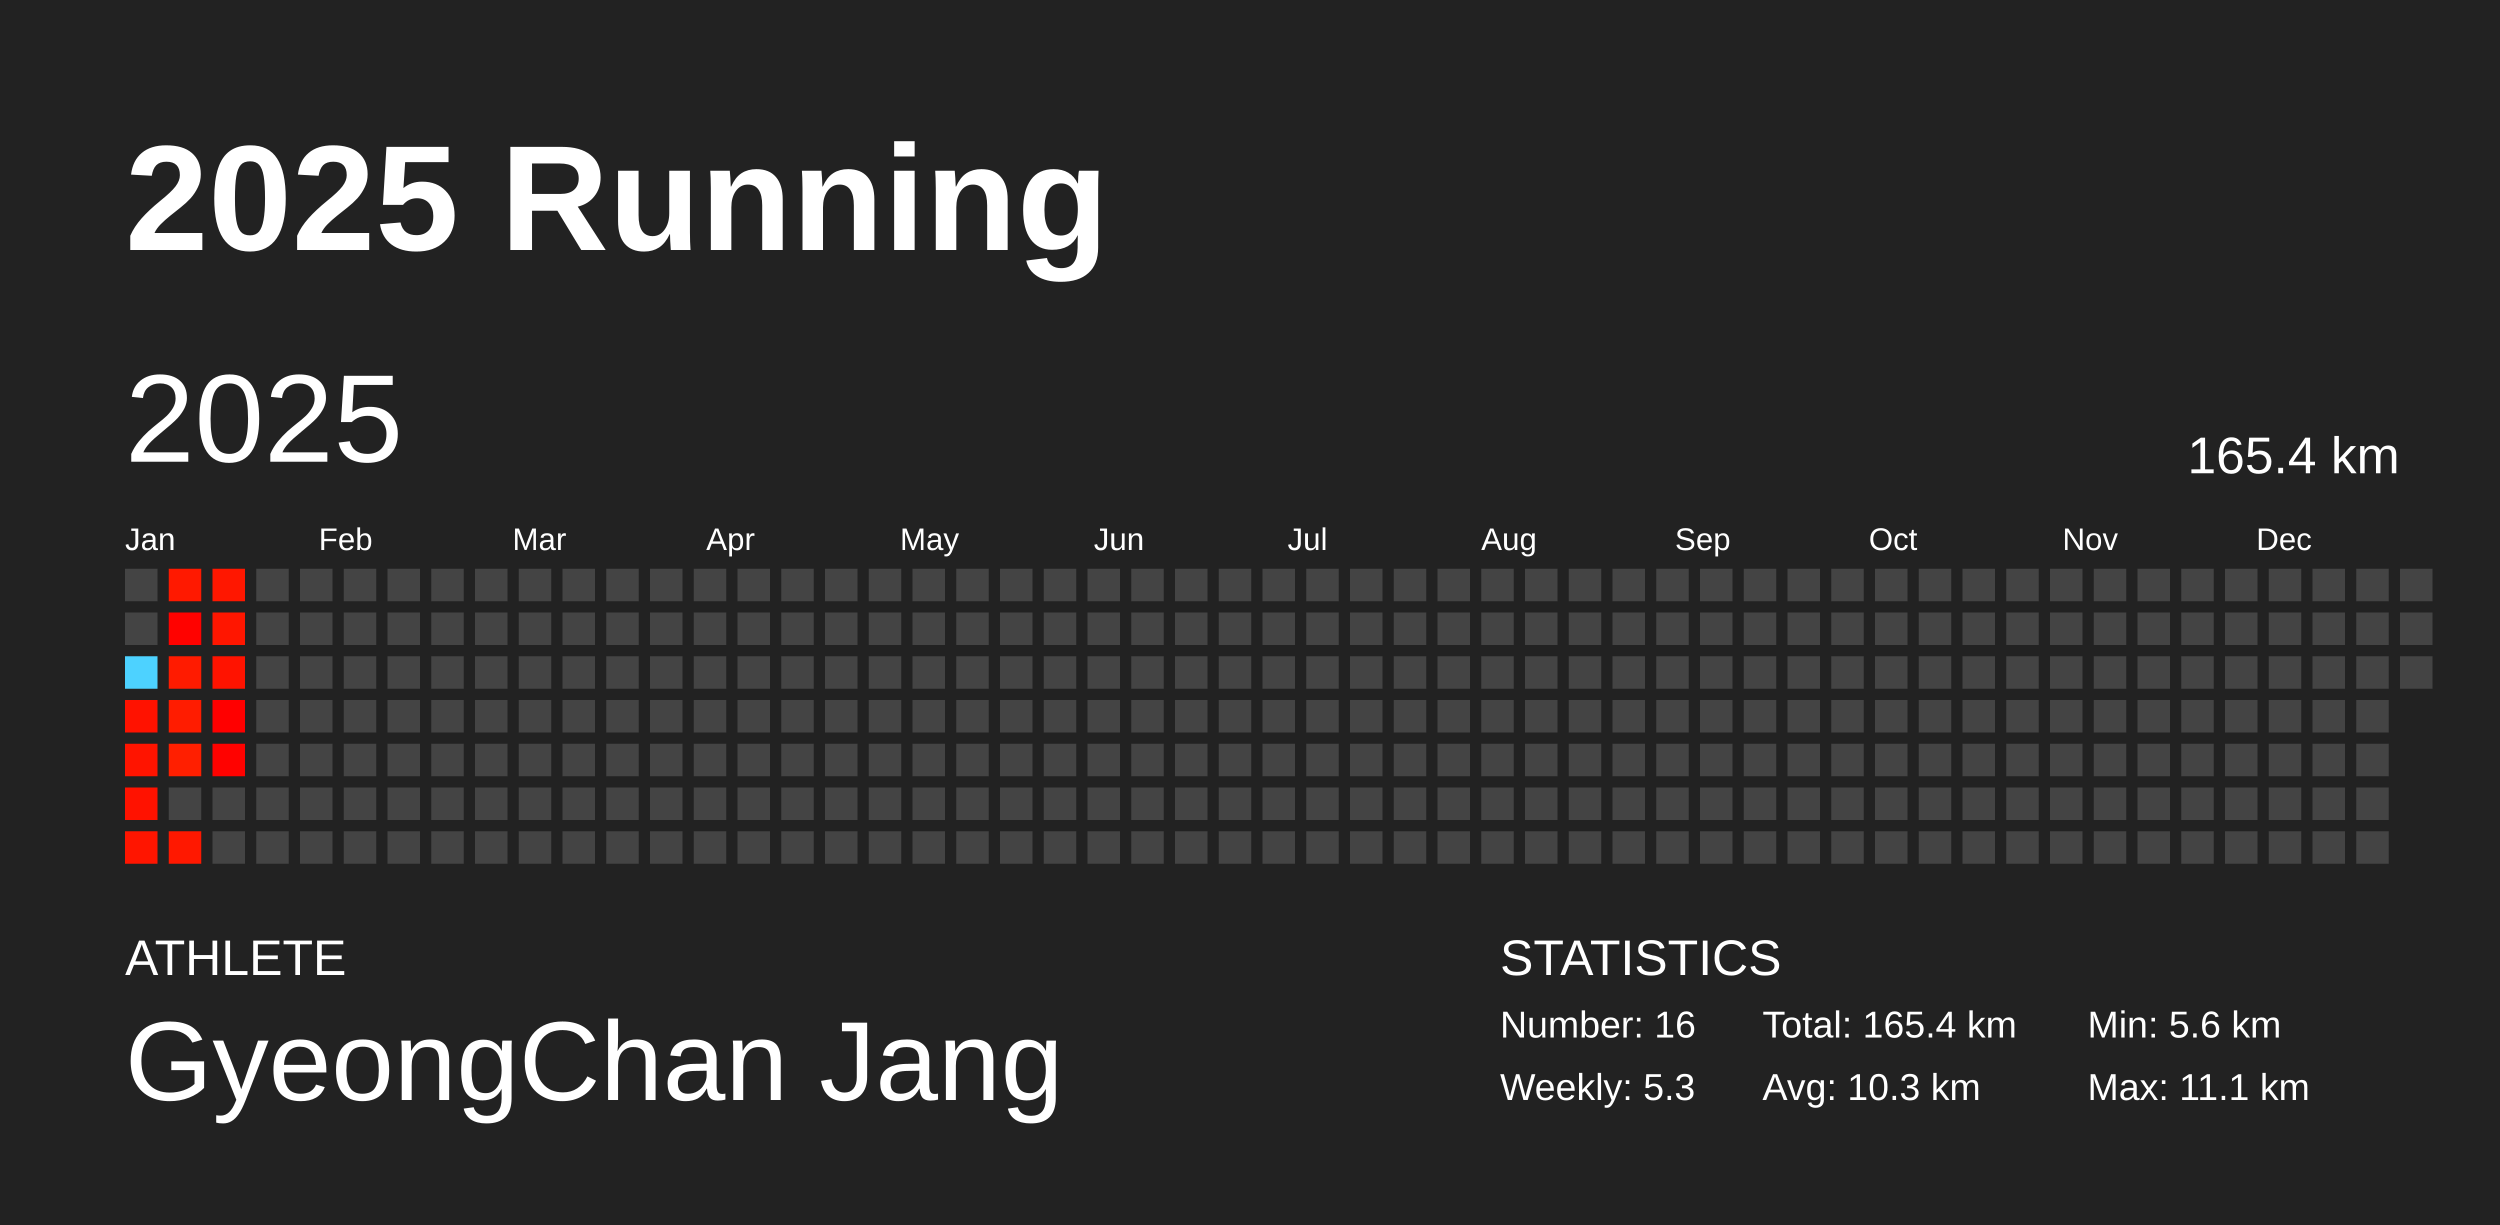
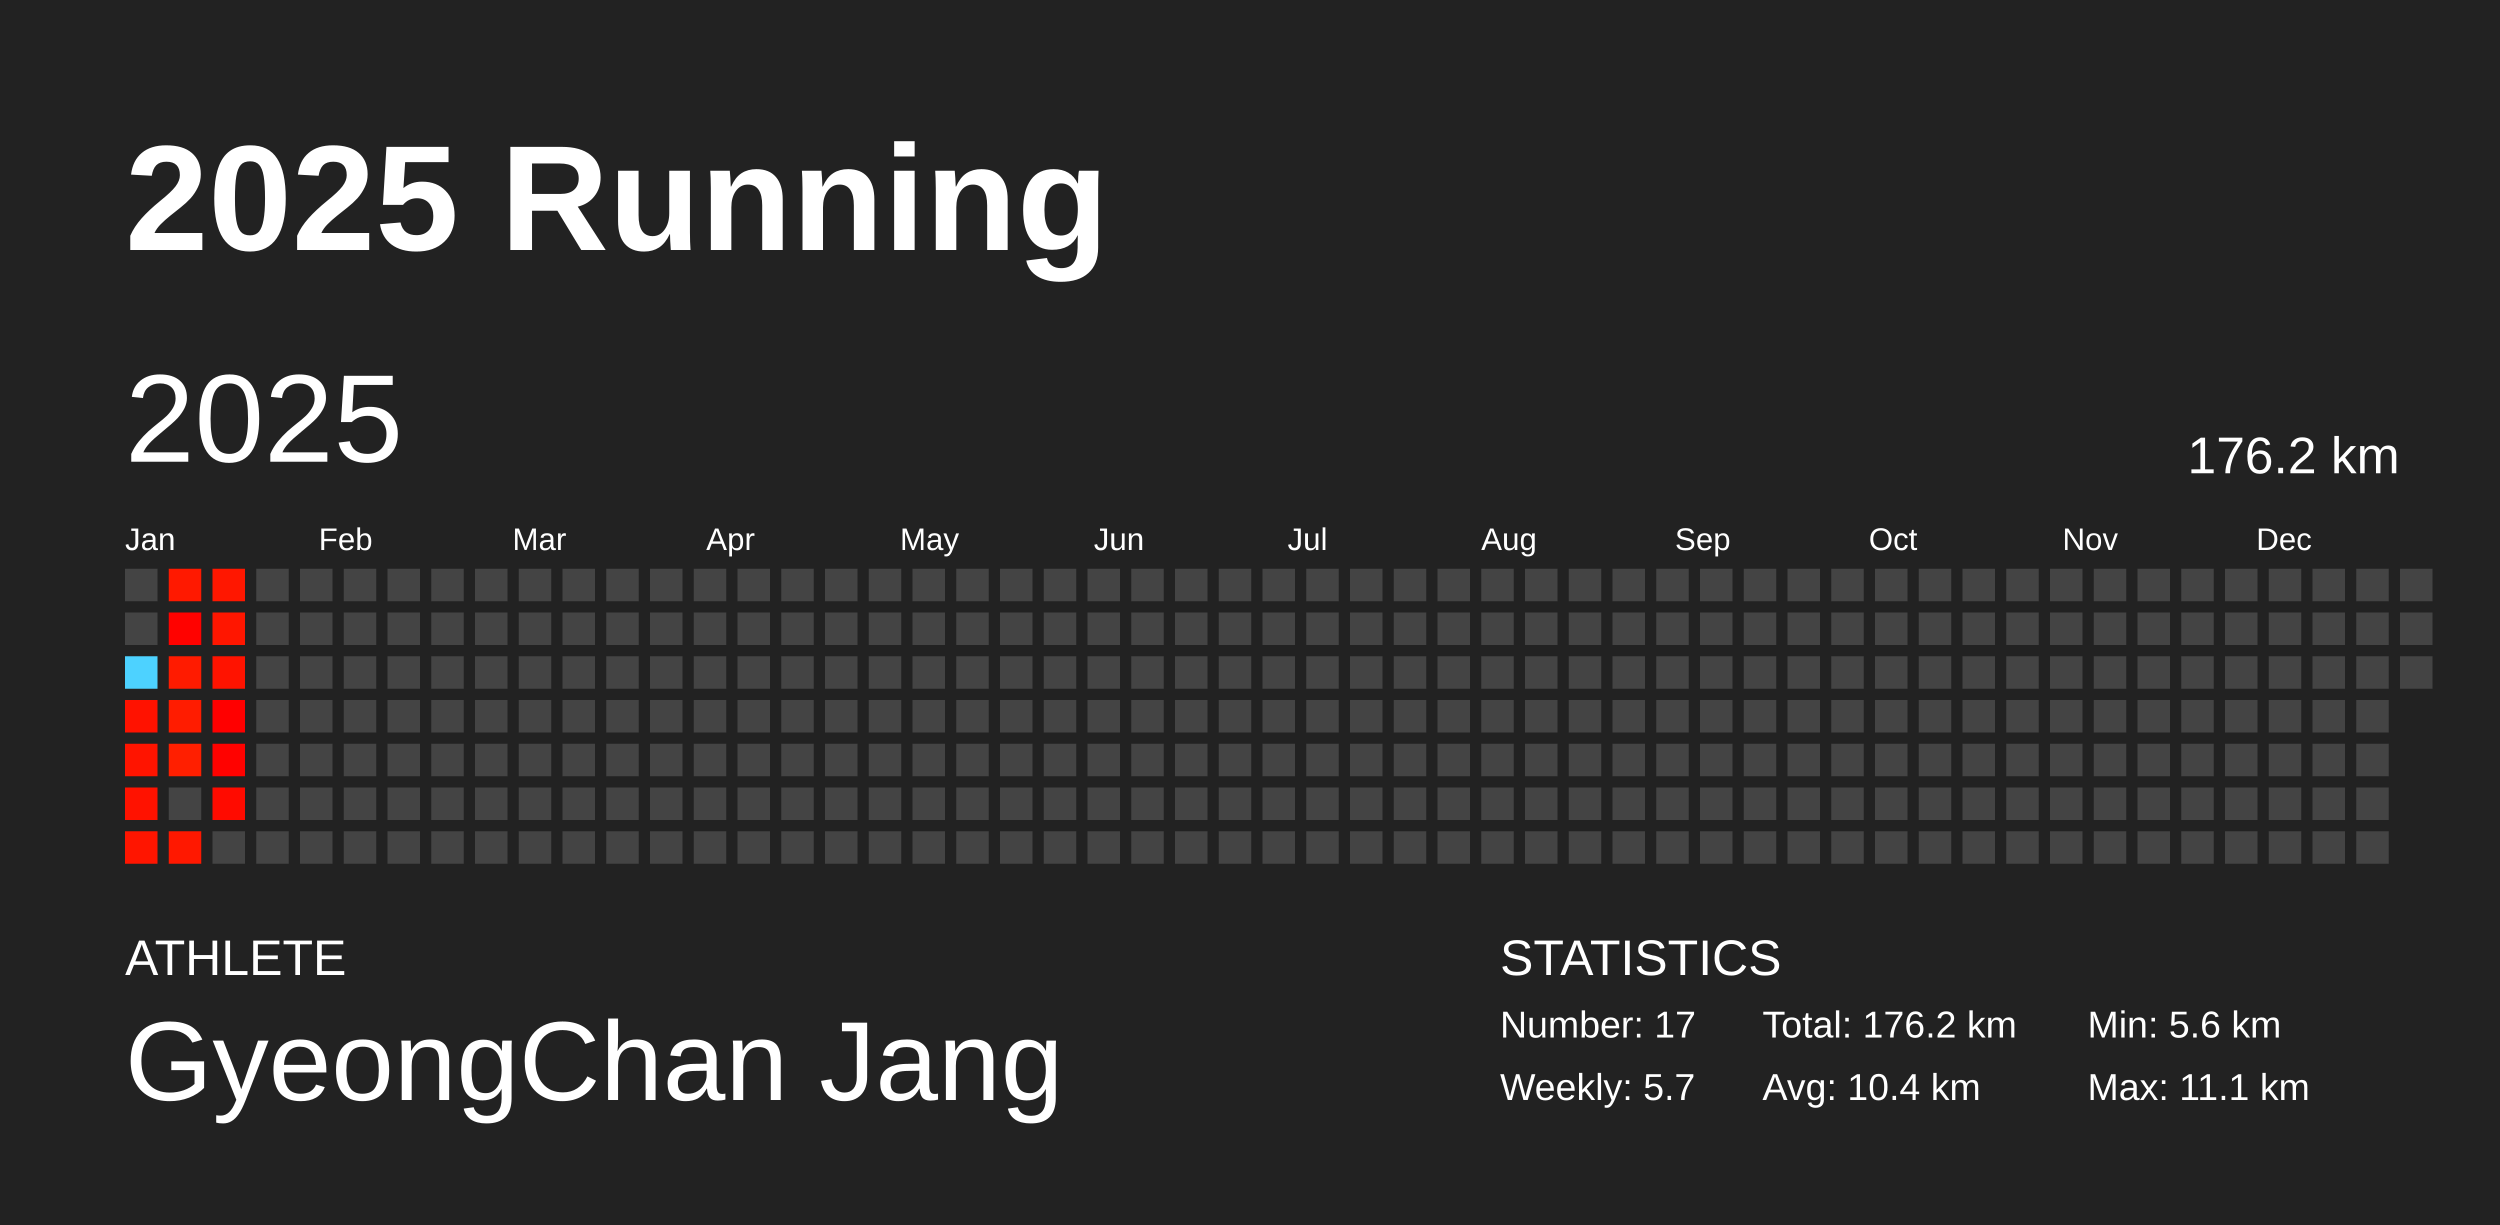
<svg xmlns="http://www.w3.org/2000/svg" baseProfile="full" height="98mm" version="1.1" viewBox="0,0,200,98" width="200mm">
  <defs />
  <rect fill="#222222" height="98" width="200" x="0" y="0" />
  <text fill="#FFFFFF" style="font-size:12px; font-family:Arial; font-weight:bold;" x="10" y="20">2025 Running</text>
  <text fill="#FFFFFF" style="font-size:4px; font-family:Arial" x="10" y="78">ATHLETE</text>
  <text fill="#FFFFFF" style="font-size:9px; font-family:Arial" x="10" y="88">GyeongChan Jang</text>
  <text fill="#FFFFFF" style="font-size:4px; font-family:Arial" x="120" y="78">STATISTICS</text>
-   <text fill="#FFFFFF" style="font-size:3px; font-family:Arial" x="120" y="83">Number: 16</text>
-   <text fill="#FFFFFF" style="font-size:3px; font-family:Arial" x="120" y="88">Weekly: 5.3</text>
-   <text fill="#FFFFFF" style="font-size:3px; font-family:Arial" x="141" y="83">Total: 165.4 km</text>
-   <text fill="#FFFFFF" style="font-size:3px; font-family:Arial" x="141" y="88">Avg: 10.3 km</text>
+   <text fill="#FFFFFF" style="font-size:3px; font-family:Arial" x="120" y="83">Number: 17</text>
+   <text fill="#FFFFFF" style="font-size:3px; font-family:Arial" x="120" y="88">Weekly: 5.7</text>
+   <text fill="#FFFFFF" style="font-size:3px; font-family:Arial" x="141" y="83">Total: 176.2 km</text>
+   <text fill="#FFFFFF" style="font-size:3px; font-family:Arial" x="141" y="88">Avg: 10.4 km</text>
  <text fill="#FFFFFF" style="font-size:3px; font-family:Arial" x="167" y="83">Min: 5.6 km</text>
  <text fill="#FFFFFF" style="font-size:3px; font-family:Arial" x="167" y="88">Max: 11.1 km</text>
  <text dominant-baseline="hanging" fill="#FFFFFF" style="font-size:10.0px; font-family:Arial;" x="10" y="30">2025</text>
-   <text dominant-baseline="hanging" fill="#FFFFFF" style="font-size:4.125px; font-family:Arial;" x="175" y="35">165.4 km</text>
+   <text dominant-baseline="hanging" fill="#FFFFFF" style="font-size:4.125px; font-family:Arial;" x="175" y="35">176.2 km</text>
  <text fill="#FFFFFF" style="font-size:2.5px; font-family:Arial" x="10.0" y="44">Jan</text>
  <text fill="#FFFFFF" style="font-size:2.5px; font-family:Arial" x="25.5" y="44">Feb</text>
  <text fill="#FFFFFF" style="font-size:2.5px; font-family:Arial" x="41.0" y="44">Mar</text>
  <text fill="#FFFFFF" style="font-size:2.5px; font-family:Arial" x="56.5" y="44">Apr</text>
  <text fill="#FFFFFF" style="font-size:2.5px; font-family:Arial" x="72.0" y="44">May</text>
  <text fill="#FFFFFF" style="font-size:2.5px; font-family:Arial" x="87.5" y="44">Jun</text>
  <text fill="#FFFFFF" style="font-size:2.5px; font-family:Arial" x="103.0" y="44">Jul</text>
  <text fill="#FFFFFF" style="font-size:2.5px; font-family:Arial" x="118.5" y="44">Aug</text>
  <text fill="#FFFFFF" style="font-size:2.5px; font-family:Arial" x="134.0" y="44">Sep</text>
  <text fill="#FFFFFF" style="font-size:2.5px; font-family:Arial" x="149.5" y="44">Oct</text>
  <text fill="#FFFFFF" style="font-size:2.5px; font-family:Arial" x="165.0" y="44">Nov</text>
  <text fill="#FFFFFF" style="font-size:2.5px; font-family:Arial" x="180.5" y="44">Dec</text>
  <rect fill="#444444" height="2.6" width="2.6" x="10.0" y="45.5" />
  <rect fill="#444444" height="2.6" width="2.6" x="10.0" y="49.0" />
  <rect fill="#4dd2ff" height="2.6" width="2.6" x="10.0" y="52.5" />
  <rect fill="#ff1200" height="2.6" width="2.6" x="10.0" y="56.0" />
  <rect fill="#ff1400" height="2.6" width="2.6" x="10.0" y="59.5" />
  <rect fill="#ff1200" height="2.6" width="2.6" x="10.0" y="63.0" />
  <rect fill="#ff1500" height="2.6" width="2.6" x="10.0" y="66.5" />
  <rect fill="#ff1900" height="2.6" width="2.6" x="13.5" y="45.5" />
  <rect fill="#ff0200" height="2.6" width="2.6" x="13.5" y="49.0" />
  <rect fill="#ff1b00" height="2.6" width="2.6" x="13.5" y="52.5" />
  <rect fill="#ff1c00" height="2.6" width="2.6" x="13.5" y="56.0" />
  <rect fill="#ff1f00" height="2.6" width="2.6" x="13.5" y="59.5" />
  <rect fill="#444444" height="2.6" width="2.6" x="13.5" y="63.0" />
  <rect fill="#ff1800" height="2.6" width="2.6" x="13.5" y="66.5" />
  <rect fill="#ff1700" height="2.6" width="2.6" x="17.0" y="45.5" />
  <rect fill="#ff1600" height="2.6" width="2.6" x="17.0" y="49.0" />
  <rect fill="#ff1300" height="2.6" width="2.6" x="17.0" y="52.5" />
  <rect fill="#ff0000" height="2.6" width="2.6" x="17.0" y="56.0" />
  <rect fill="#ff0200" height="2.6" width="2.6" x="17.0" y="59.5" />
-   <rect fill="#444444" height="2.6" width="2.6" x="17.0" y="63.0" />
+   <rect fill="#ff0b00" height="2.6" width="2.6" x="17.0" y="63.0" />
  <rect fill="#444444" height="2.6" width="2.6" x="17.0" y="66.5" />
  <rect fill="#444444" height="2.6" width="2.6" x="20.5" y="45.5" />
  <rect fill="#444444" height="2.6" width="2.6" x="20.5" y="49.0" />
  <rect fill="#444444" height="2.6" width="2.6" x="20.5" y="52.5" />
  <rect fill="#444444" height="2.6" width="2.6" x="20.5" y="56.0" />
  <rect fill="#444444" height="2.6" width="2.6" x="20.5" y="59.5" />
  <rect fill="#444444" height="2.6" width="2.6" x="20.5" y="63.0" />
  <rect fill="#444444" height="2.6" width="2.6" x="20.5" y="66.5" />
  <rect fill="#444444" height="2.6" width="2.6" x="24.0" y="45.5" />
  <rect fill="#444444" height="2.6" width="2.6" x="24.0" y="49.0" />
  <rect fill="#444444" height="2.6" width="2.6" x="24.0" y="52.5" />
  <rect fill="#444444" height="2.6" width="2.6" x="24.0" y="56.0" />
  <rect fill="#444444" height="2.6" width="2.6" x="24.0" y="59.5" />
  <rect fill="#444444" height="2.6" width="2.6" x="24.0" y="63.0" />
  <rect fill="#444444" height="2.6" width="2.6" x="24.0" y="66.5" />
  <rect fill="#444444" height="2.6" width="2.6" x="27.5" y="45.5" />
  <rect fill="#444444" height="2.6" width="2.6" x="27.5" y="49.0" />
  <rect fill="#444444" height="2.6" width="2.6" x="27.5" y="52.5" />
  <rect fill="#444444" height="2.6" width="2.6" x="27.5" y="56.0" />
  <rect fill="#444444" height="2.6" width="2.6" x="27.5" y="59.5" />
  <rect fill="#444444" height="2.6" width="2.6" x="27.5" y="63.0" />
  <rect fill="#444444" height="2.6" width="2.6" x="27.5" y="66.5" />
  <rect fill="#444444" height="2.6" width="2.6" x="31.0" y="45.5" />
  <rect fill="#444444" height="2.6" width="2.6" x="31.0" y="49.0" />
  <rect fill="#444444" height="2.6" width="2.6" x="31.0" y="52.5" />
  <rect fill="#444444" height="2.6" width="2.6" x="31.0" y="56.0" />
  <rect fill="#444444" height="2.6" width="2.6" x="31.0" y="59.5" />
  <rect fill="#444444" height="2.6" width="2.6" x="31.0" y="63.0" />
  <rect fill="#444444" height="2.6" width="2.6" x="31.0" y="66.5" />
  <rect fill="#444444" height="2.6" width="2.6" x="34.5" y="45.5" />
  <rect fill="#444444" height="2.6" width="2.6" x="34.5" y="49.0" />
  <rect fill="#444444" height="2.6" width="2.6" x="34.5" y="52.5" />
  <rect fill="#444444" height="2.6" width="2.6" x="34.5" y="56.0" />
  <rect fill="#444444" height="2.6" width="2.6" x="34.5" y="59.5" />
  <rect fill="#444444" height="2.6" width="2.6" x="34.5" y="63.0" />
  <rect fill="#444444" height="2.6" width="2.6" x="34.5" y="66.5" />
  <rect fill="#444444" height="2.6" width="2.6" x="38.0" y="45.5" />
  <rect fill="#444444" height="2.6" width="2.6" x="38.0" y="49.0" />
  <rect fill="#444444" height="2.6" width="2.6" x="38.0" y="52.5" />
  <rect fill="#444444" height="2.6" width="2.6" x="38.0" y="56.0" />
  <rect fill="#444444" height="2.6" width="2.6" x="38.0" y="59.5" />
  <rect fill="#444444" height="2.6" width="2.6" x="38.0" y="63.0" />
  <rect fill="#444444" height="2.6" width="2.6" x="38.0" y="66.5" />
  <rect fill="#444444" height="2.6" width="2.6" x="41.5" y="45.5" />
  <rect fill="#444444" height="2.6" width="2.6" x="41.5" y="49.0" />
  <rect fill="#444444" height="2.6" width="2.6" x="41.5" y="52.5" />
  <rect fill="#444444" height="2.6" width="2.6" x="41.5" y="56.0" />
  <rect fill="#444444" height="2.6" width="2.6" x="41.5" y="59.5" />
  <rect fill="#444444" height="2.6" width="2.6" x="41.5" y="63.0" />
  <rect fill="#444444" height="2.6" width="2.6" x="41.5" y="66.5" />
  <rect fill="#444444" height="2.6" width="2.6" x="45.0" y="45.5" />
  <rect fill="#444444" height="2.6" width="2.6" x="45.0" y="49.0" />
  <rect fill="#444444" height="2.6" width="2.6" x="45.0" y="52.5" />
  <rect fill="#444444" height="2.6" width="2.6" x="45.0" y="56.0" />
  <rect fill="#444444" height="2.6" width="2.6" x="45.0" y="59.5" />
  <rect fill="#444444" height="2.6" width="2.6" x="45.0" y="63.0" />
  <rect fill="#444444" height="2.6" width="2.6" x="45.0" y="66.5" />
  <rect fill="#444444" height="2.6" width="2.6" x="48.5" y="45.5" />
  <rect fill="#444444" height="2.6" width="2.6" x="48.5" y="49.0" />
  <rect fill="#444444" height="2.6" width="2.6" x="48.5" y="52.5" />
  <rect fill="#444444" height="2.6" width="2.6" x="48.5" y="56.0" />
  <rect fill="#444444" height="2.6" width="2.6" x="48.5" y="59.5" />
  <rect fill="#444444" height="2.6" width="2.6" x="48.5" y="63.0" />
  <rect fill="#444444" height="2.6" width="2.6" x="48.5" y="66.5" />
  <rect fill="#444444" height="2.6" width="2.6" x="52.0" y="45.5" />
  <rect fill="#444444" height="2.6" width="2.6" x="52.0" y="49.0" />
  <rect fill="#444444" height="2.6" width="2.6" x="52.0" y="52.5" />
  <rect fill="#444444" height="2.6" width="2.6" x="52.0" y="56.0" />
  <rect fill="#444444" height="2.6" width="2.6" x="52.0" y="59.5" />
  <rect fill="#444444" height="2.6" width="2.6" x="52.0" y="63.0" />
  <rect fill="#444444" height="2.6" width="2.6" x="52.0" y="66.5" />
  <rect fill="#444444" height="2.6" width="2.6" x="55.5" y="45.5" />
  <rect fill="#444444" height="2.6" width="2.6" x="55.5" y="49.0" />
  <rect fill="#444444" height="2.6" width="2.6" x="55.5" y="52.5" />
  <rect fill="#444444" height="2.6" width="2.6" x="55.5" y="56.0" />
  <rect fill="#444444" height="2.6" width="2.6" x="55.5" y="59.5" />
  <rect fill="#444444" height="2.6" width="2.6" x="55.5" y="63.0" />
  <rect fill="#444444" height="2.6" width="2.6" x="55.5" y="66.5" />
  <rect fill="#444444" height="2.6" width="2.6" x="59.0" y="45.5" />
  <rect fill="#444444" height="2.6" width="2.6" x="59.0" y="49.0" />
  <rect fill="#444444" height="2.6" width="2.6" x="59.0" y="52.5" />
  <rect fill="#444444" height="2.6" width="2.6" x="59.0" y="56.0" />
  <rect fill="#444444" height="2.6" width="2.6" x="59.0" y="59.5" />
  <rect fill="#444444" height="2.6" width="2.6" x="59.0" y="63.0" />
  <rect fill="#444444" height="2.6" width="2.6" x="59.0" y="66.5" />
  <rect fill="#444444" height="2.6" width="2.6" x="62.5" y="45.5" />
  <rect fill="#444444" height="2.6" width="2.6" x="62.5" y="49.0" />
  <rect fill="#444444" height="2.6" width="2.6" x="62.5" y="52.5" />
  <rect fill="#444444" height="2.6" width="2.6" x="62.5" y="56.0" />
  <rect fill="#444444" height="2.6" width="2.6" x="62.5" y="59.5" />
  <rect fill="#444444" height="2.6" width="2.6" x="62.5" y="63.0" />
  <rect fill="#444444" height="2.6" width="2.6" x="62.5" y="66.5" />
  <rect fill="#444444" height="2.6" width="2.6" x="66.0" y="45.5" />
  <rect fill="#444444" height="2.6" width="2.6" x="66.0" y="49.0" />
  <rect fill="#444444" height="2.6" width="2.6" x="66.0" y="52.5" />
  <rect fill="#444444" height="2.6" width="2.6" x="66.0" y="56.0" />
  <rect fill="#444444" height="2.6" width="2.6" x="66.0" y="59.5" />
  <rect fill="#444444" height="2.6" width="2.6" x="66.0" y="63.0" />
  <rect fill="#444444" height="2.6" width="2.6" x="66.0" y="66.5" />
  <rect fill="#444444" height="2.6" width="2.6" x="69.5" y="45.5" />
  <rect fill="#444444" height="2.6" width="2.6" x="69.5" y="49.0" />
  <rect fill="#444444" height="2.6" width="2.6" x="69.5" y="52.5" />
  <rect fill="#444444" height="2.6" width="2.6" x="69.5" y="56.0" />
  <rect fill="#444444" height="2.6" width="2.6" x="69.5" y="59.5" />
  <rect fill="#444444" height="2.6" width="2.6" x="69.5" y="63.0" />
  <rect fill="#444444" height="2.6" width="2.6" x="69.5" y="66.5" />
  <rect fill="#444444" height="2.6" width="2.6" x="73.0" y="45.5" />
  <rect fill="#444444" height="2.6" width="2.6" x="73.0" y="49.0" />
  <rect fill="#444444" height="2.6" width="2.6" x="73.0" y="52.5" />
  <rect fill="#444444" height="2.6" width="2.6" x="73.0" y="56.0" />
  <rect fill="#444444" height="2.6" width="2.6" x="73.0" y="59.5" />
  <rect fill="#444444" height="2.6" width="2.6" x="73.0" y="63.0" />
  <rect fill="#444444" height="2.6" width="2.6" x="73.0" y="66.5" />
  <rect fill="#444444" height="2.6" width="2.6" x="76.5" y="45.5" />
  <rect fill="#444444" height="2.6" width="2.6" x="76.5" y="49.0" />
  <rect fill="#444444" height="2.6" width="2.6" x="76.5" y="52.5" />
  <rect fill="#444444" height="2.6" width="2.6" x="76.5" y="56.0" />
  <rect fill="#444444" height="2.6" width="2.6" x="76.5" y="59.5" />
  <rect fill="#444444" height="2.6" width="2.6" x="76.5" y="63.0" />
  <rect fill="#444444" height="2.6" width="2.6" x="76.5" y="66.5" />
  <rect fill="#444444" height="2.6" width="2.6" x="80.0" y="45.5" />
  <rect fill="#444444" height="2.6" width="2.6" x="80.0" y="49.0" />
  <rect fill="#444444" height="2.6" width="2.6" x="80.0" y="52.5" />
  <rect fill="#444444" height="2.6" width="2.6" x="80.0" y="56.0" />
  <rect fill="#444444" height="2.6" width="2.6" x="80.0" y="59.5" />
  <rect fill="#444444" height="2.6" width="2.6" x="80.0" y="63.0" />
  <rect fill="#444444" height="2.6" width="2.6" x="80.0" y="66.5" />
  <rect fill="#444444" height="2.6" width="2.6" x="83.5" y="45.5" />
  <rect fill="#444444" height="2.6" width="2.6" x="83.5" y="49.0" />
  <rect fill="#444444" height="2.6" width="2.6" x="83.5" y="52.5" />
  <rect fill="#444444" height="2.6" width="2.6" x="83.5" y="56.0" />
  <rect fill="#444444" height="2.6" width="2.6" x="83.5" y="59.5" />
  <rect fill="#444444" height="2.6" width="2.6" x="83.5" y="63.0" />
  <rect fill="#444444" height="2.6" width="2.6" x="83.5" y="66.5" />
  <rect fill="#444444" height="2.6" width="2.6" x="87.0" y="45.5" />
  <rect fill="#444444" height="2.6" width="2.6" x="87.0" y="49.0" />
  <rect fill="#444444" height="2.6" width="2.6" x="87.0" y="52.5" />
  <rect fill="#444444" height="2.6" width="2.6" x="87.0" y="56.0" />
  <rect fill="#444444" height="2.6" width="2.6" x="87.0" y="59.5" />
  <rect fill="#444444" height="2.6" width="2.6" x="87.0" y="63.0" />
  <rect fill="#444444" height="2.6" width="2.6" x="87.0" y="66.5" />
  <rect fill="#444444" height="2.6" width="2.6" x="90.5" y="45.5" />
  <rect fill="#444444" height="2.6" width="2.6" x="90.5" y="49.0" />
  <rect fill="#444444" height="2.6" width="2.6" x="90.5" y="52.5" />
  <rect fill="#444444" height="2.6" width="2.6" x="90.5" y="56.0" />
  <rect fill="#444444" height="2.6" width="2.6" x="90.5" y="59.5" />
  <rect fill="#444444" height="2.6" width="2.6" x="90.5" y="63.0" />
  <rect fill="#444444" height="2.6" width="2.6" x="90.5" y="66.5" />
  <rect fill="#444444" height="2.6" width="2.6" x="94.0" y="45.5" />
  <rect fill="#444444" height="2.6" width="2.6" x="94.0" y="49.0" />
  <rect fill="#444444" height="2.6" width="2.6" x="94.0" y="52.5" />
  <rect fill="#444444" height="2.6" width="2.6" x="94.0" y="56.0" />
  <rect fill="#444444" height="2.6" width="2.6" x="94.0" y="59.5" />
  <rect fill="#444444" height="2.6" width="2.6" x="94.0" y="63.0" />
  <rect fill="#444444" height="2.6" width="2.6" x="94.0" y="66.5" />
  <rect fill="#444444" height="2.6" width="2.6" x="97.5" y="45.5" />
  <rect fill="#444444" height="2.6" width="2.6" x="97.5" y="49.0" />
  <rect fill="#444444" height="2.6" width="2.6" x="97.5" y="52.5" />
  <rect fill="#444444" height="2.6" width="2.6" x="97.5" y="56.0" />
  <rect fill="#444444" height="2.6" width="2.6" x="97.5" y="59.5" />
  <rect fill="#444444" height="2.6" width="2.6" x="97.5" y="63.0" />
  <rect fill="#444444" height="2.6" width="2.6" x="97.5" y="66.5" />
  <rect fill="#444444" height="2.6" width="2.6" x="101.0" y="45.5" />
  <rect fill="#444444" height="2.6" width="2.6" x="101.0" y="49.0" />
  <rect fill="#444444" height="2.6" width="2.6" x="101.0" y="52.5" />
  <rect fill="#444444" height="2.6" width="2.6" x="101.0" y="56.0" />
  <rect fill="#444444" height="2.6" width="2.6" x="101.0" y="59.5" />
  <rect fill="#444444" height="2.6" width="2.6" x="101.0" y="63.0" />
  <rect fill="#444444" height="2.6" width="2.6" x="101.0" y="66.5" />
  <rect fill="#444444" height="2.6" width="2.6" x="104.5" y="45.5" />
  <rect fill="#444444" height="2.6" width="2.6" x="104.5" y="49.0" />
  <rect fill="#444444" height="2.6" width="2.6" x="104.5" y="52.5" />
  <rect fill="#444444" height="2.6" width="2.6" x="104.5" y="56.0" />
  <rect fill="#444444" height="2.6" width="2.6" x="104.5" y="59.5" />
  <rect fill="#444444" height="2.6" width="2.6" x="104.5" y="63.0" />
  <rect fill="#444444" height="2.6" width="2.6" x="104.5" y="66.5" />
  <rect fill="#444444" height="2.6" width="2.6" x="108.0" y="45.5" />
  <rect fill="#444444" height="2.6" width="2.6" x="108.0" y="49.0" />
  <rect fill="#444444" height="2.6" width="2.6" x="108.0" y="52.5" />
  <rect fill="#444444" height="2.6" width="2.6" x="108.0" y="56.0" />
  <rect fill="#444444" height="2.6" width="2.6" x="108.0" y="59.5" />
  <rect fill="#444444" height="2.6" width="2.6" x="108.0" y="63.0" />
  <rect fill="#444444" height="2.6" width="2.6" x="108.0" y="66.5" />
  <rect fill="#444444" height="2.6" width="2.6" x="111.5" y="45.5" />
  <rect fill="#444444" height="2.6" width="2.6" x="111.5" y="49.0" />
  <rect fill="#444444" height="2.6" width="2.6" x="111.5" y="52.5" />
  <rect fill="#444444" height="2.6" width="2.6" x="111.5" y="56.0" />
  <rect fill="#444444" height="2.6" width="2.6" x="111.5" y="59.5" />
  <rect fill="#444444" height="2.6" width="2.6" x="111.5" y="63.0" />
  <rect fill="#444444" height="2.6" width="2.6" x="111.5" y="66.5" />
  <rect fill="#444444" height="2.6" width="2.6" x="115.0" y="45.5" />
  <rect fill="#444444" height="2.6" width="2.6" x="115.0" y="49.0" />
  <rect fill="#444444" height="2.6" width="2.6" x="115.0" y="52.5" />
  <rect fill="#444444" height="2.6" width="2.6" x="115.0" y="56.0" />
  <rect fill="#444444" height="2.6" width="2.6" x="115.0" y="59.5" />
  <rect fill="#444444" height="2.6" width="2.6" x="115.0" y="63.0" />
  <rect fill="#444444" height="2.6" width="2.6" x="115.0" y="66.5" />
  <rect fill="#444444" height="2.6" width="2.6" x="118.5" y="45.5" />
  <rect fill="#444444" height="2.6" width="2.6" x="118.5" y="49.0" />
  <rect fill="#444444" height="2.6" width="2.6" x="118.5" y="52.5" />
  <rect fill="#444444" height="2.6" width="2.6" x="118.5" y="56.0" />
  <rect fill="#444444" height="2.6" width="2.6" x="118.5" y="59.5" />
  <rect fill="#444444" height="2.6" width="2.6" x="118.5" y="63.0" />
  <rect fill="#444444" height="2.6" width="2.6" x="118.5" y="66.5" />
  <rect fill="#444444" height="2.6" width="2.6" x="122.0" y="45.5" />
  <rect fill="#444444" height="2.6" width="2.6" x="122.0" y="49.0" />
  <rect fill="#444444" height="2.6" width="2.6" x="122.0" y="52.5" />
  <rect fill="#444444" height="2.6" width="2.6" x="122.0" y="56.0" />
  <rect fill="#444444" height="2.6" width="2.6" x="122.0" y="59.5" />
  <rect fill="#444444" height="2.6" width="2.6" x="122.0" y="63.0" />
  <rect fill="#444444" height="2.6" width="2.6" x="122.0" y="66.5" />
  <rect fill="#444444" height="2.6" width="2.6" x="125.5" y="45.5" />
  <rect fill="#444444" height="2.6" width="2.6" x="125.5" y="49.0" />
  <rect fill="#444444" height="2.6" width="2.6" x="125.5" y="52.5" />
  <rect fill="#444444" height="2.6" width="2.6" x="125.5" y="56.0" />
  <rect fill="#444444" height="2.6" width="2.6" x="125.5" y="59.5" />
  <rect fill="#444444" height="2.6" width="2.6" x="125.5" y="63.0" />
  <rect fill="#444444" height="2.6" width="2.6" x="125.5" y="66.5" />
  <rect fill="#444444" height="2.6" width="2.6" x="129.0" y="45.5" />
  <rect fill="#444444" height="2.6" width="2.6" x="129.0" y="49.0" />
  <rect fill="#444444" height="2.6" width="2.6" x="129.0" y="52.5" />
  <rect fill="#444444" height="2.6" width="2.6" x="129.0" y="56.0" />
  <rect fill="#444444" height="2.6" width="2.6" x="129.0" y="59.5" />
  <rect fill="#444444" height="2.6" width="2.6" x="129.0" y="63.0" />
  <rect fill="#444444" height="2.6" width="2.6" x="129.0" y="66.5" />
  <rect fill="#444444" height="2.6" width="2.6" x="132.5" y="45.5" />
  <rect fill="#444444" height="2.6" width="2.6" x="132.5" y="49.0" />
  <rect fill="#444444" height="2.6" width="2.6" x="132.5" y="52.5" />
  <rect fill="#444444" height="2.6" width="2.6" x="132.5" y="56.0" />
  <rect fill="#444444" height="2.6" width="2.6" x="132.5" y="59.5" />
  <rect fill="#444444" height="2.6" width="2.6" x="132.5" y="63.0" />
  <rect fill="#444444" height="2.6" width="2.6" x="132.5" y="66.5" />
  <rect fill="#444444" height="2.6" width="2.6" x="136.0" y="45.5" />
  <rect fill="#444444" height="2.6" width="2.6" x="136.0" y="49.0" />
  <rect fill="#444444" height="2.6" width="2.6" x="136.0" y="52.5" />
  <rect fill="#444444" height="2.6" width="2.6" x="136.0" y="56.0" />
  <rect fill="#444444" height="2.6" width="2.6" x="136.0" y="59.5" />
  <rect fill="#444444" height="2.6" width="2.6" x="136.0" y="63.0" />
  <rect fill="#444444" height="2.6" width="2.6" x="136.0" y="66.5" />
  <rect fill="#444444" height="2.6" width="2.6" x="139.5" y="45.5" />
  <rect fill="#444444" height="2.6" width="2.6" x="139.5" y="49.0" />
  <rect fill="#444444" height="2.6" width="2.6" x="139.5" y="52.5" />
  <rect fill="#444444" height="2.6" width="2.6" x="139.5" y="56.0" />
  <rect fill="#444444" height="2.6" width="2.6" x="139.5" y="59.5" />
  <rect fill="#444444" height="2.6" width="2.6" x="139.5" y="63.0" />
  <rect fill="#444444" height="2.6" width="2.6" x="139.5" y="66.5" />
  <rect fill="#444444" height="2.6" width="2.6" x="143.0" y="45.5" />
  <rect fill="#444444" height="2.6" width="2.6" x="143.0" y="49.0" />
  <rect fill="#444444" height="2.6" width="2.6" x="143.0" y="52.5" />
  <rect fill="#444444" height="2.6" width="2.6" x="143.0" y="56.0" />
  <rect fill="#444444" height="2.6" width="2.6" x="143.0" y="59.5" />
  <rect fill="#444444" height="2.6" width="2.6" x="143.0" y="63.0" />
  <rect fill="#444444" height="2.6" width="2.6" x="143.0" y="66.5" />
  <rect fill="#444444" height="2.6" width="2.6" x="146.5" y="45.5" />
  <rect fill="#444444" height="2.6" width="2.6" x="146.5" y="49.0" />
  <rect fill="#444444" height="2.6" width="2.6" x="146.5" y="52.5" />
  <rect fill="#444444" height="2.6" width="2.6" x="146.5" y="56.0" />
  <rect fill="#444444" height="2.6" width="2.6" x="146.5" y="59.5" />
  <rect fill="#444444" height="2.6" width="2.6" x="146.5" y="63.0" />
  <rect fill="#444444" height="2.6" width="2.6" x="146.5" y="66.5" />
  <rect fill="#444444" height="2.6" width="2.6" x="150.0" y="45.5" />
  <rect fill="#444444" height="2.6" width="2.6" x="150.0" y="49.0" />
  <rect fill="#444444" height="2.6" width="2.6" x="150.0" y="52.5" />
  <rect fill="#444444" height="2.6" width="2.6" x="150.0" y="56.0" />
  <rect fill="#444444" height="2.6" width="2.6" x="150.0" y="59.5" />
  <rect fill="#444444" height="2.6" width="2.6" x="150.0" y="63.0" />
  <rect fill="#444444" height="2.6" width="2.6" x="150.0" y="66.5" />
  <rect fill="#444444" height="2.6" width="2.6" x="153.5" y="45.5" />
  <rect fill="#444444" height="2.6" width="2.6" x="153.5" y="49.0" />
  <rect fill="#444444" height="2.6" width="2.6" x="153.5" y="52.5" />
  <rect fill="#444444" height="2.6" width="2.6" x="153.5" y="56.0" />
  <rect fill="#444444" height="2.6" width="2.6" x="153.5" y="59.5" />
  <rect fill="#444444" height="2.6" width="2.6" x="153.5" y="63.0" />
  <rect fill="#444444" height="2.6" width="2.6" x="153.5" y="66.5" />
  <rect fill="#444444" height="2.6" width="2.6" x="157.0" y="45.5" />
  <rect fill="#444444" height="2.6" width="2.6" x="157.0" y="49.0" />
  <rect fill="#444444" height="2.6" width="2.6" x="157.0" y="52.5" />
  <rect fill="#444444" height="2.6" width="2.6" x="157.0" y="56.0" />
  <rect fill="#444444" height="2.6" width="2.6" x="157.0" y="59.5" />
  <rect fill="#444444" height="2.6" width="2.6" x="157.0" y="63.0" />
  <rect fill="#444444" height="2.6" width="2.6" x="157.0" y="66.5" />
  <rect fill="#444444" height="2.6" width="2.6" x="160.5" y="45.5" />
  <rect fill="#444444" height="2.6" width="2.6" x="160.5" y="49.0" />
  <rect fill="#444444" height="2.6" width="2.6" x="160.5" y="52.5" />
  <rect fill="#444444" height="2.6" width="2.6" x="160.5" y="56.0" />
  <rect fill="#444444" height="2.6" width="2.6" x="160.5" y="59.5" />
  <rect fill="#444444" height="2.6" width="2.6" x="160.5" y="63.0" />
  <rect fill="#444444" height="2.6" width="2.6" x="160.5" y="66.5" />
  <rect fill="#444444" height="2.6" width="2.6" x="164.0" y="45.5" />
  <rect fill="#444444" height="2.6" width="2.6" x="164.0" y="49.0" />
  <rect fill="#444444" height="2.6" width="2.6" x="164.0" y="52.5" />
  <rect fill="#444444" height="2.6" width="2.6" x="164.0" y="56.0" />
  <rect fill="#444444" height="2.6" width="2.6" x="164.0" y="59.5" />
  <rect fill="#444444" height="2.6" width="2.6" x="164.0" y="63.0" />
  <rect fill="#444444" height="2.6" width="2.6" x="164.0" y="66.5" />
  <rect fill="#444444" height="2.6" width="2.6" x="167.5" y="45.5" />
  <rect fill="#444444" height="2.6" width="2.6" x="167.5" y="49.0" />
  <rect fill="#444444" height="2.6" width="2.6" x="167.5" y="52.5" />
  <rect fill="#444444" height="2.6" width="2.6" x="167.5" y="56.0" />
  <rect fill="#444444" height="2.6" width="2.6" x="167.5" y="59.5" />
  <rect fill="#444444" height="2.6" width="2.6" x="167.5" y="63.0" />
  <rect fill="#444444" height="2.6" width="2.6" x="167.5" y="66.5" />
  <rect fill="#444444" height="2.6" width="2.6" x="171.0" y="45.5" />
  <rect fill="#444444" height="2.6" width="2.6" x="171.0" y="49.0" />
  <rect fill="#444444" height="2.6" width="2.6" x="171.0" y="52.5" />
  <rect fill="#444444" height="2.6" width="2.6" x="171.0" y="56.0" />
  <rect fill="#444444" height="2.6" width="2.6" x="171.0" y="59.5" />
  <rect fill="#444444" height="2.6" width="2.6" x="171.0" y="63.0" />
  <rect fill="#444444" height="2.6" width="2.6" x="171.0" y="66.5" />
  <rect fill="#444444" height="2.6" width="2.6" x="174.5" y="45.5" />
  <rect fill="#444444" height="2.6" width="2.6" x="174.5" y="49.0" />
  <rect fill="#444444" height="2.6" width="2.6" x="174.5" y="52.5" />
  <rect fill="#444444" height="2.6" width="2.6" x="174.5" y="56.0" />
  <rect fill="#444444" height="2.6" width="2.6" x="174.5" y="59.5" />
  <rect fill="#444444" height="2.6" width="2.6" x="174.5" y="63.0" />
  <rect fill="#444444" height="2.6" width="2.6" x="174.5" y="66.5" />
  <rect fill="#444444" height="2.6" width="2.6" x="178.0" y="45.5" />
  <rect fill="#444444" height="2.6" width="2.6" x="178.0" y="49.0" />
  <rect fill="#444444" height="2.6" width="2.6" x="178.0" y="52.5" />
  <rect fill="#444444" height="2.6" width="2.6" x="178.0" y="56.0" />
  <rect fill="#444444" height="2.6" width="2.6" x="178.0" y="59.5" />
  <rect fill="#444444" height="2.6" width="2.6" x="178.0" y="63.0" />
  <rect fill="#444444" height="2.6" width="2.6" x="178.0" y="66.5" />
  <rect fill="#444444" height="2.6" width="2.6" x="181.5" y="45.5" />
  <rect fill="#444444" height="2.6" width="2.6" x="181.5" y="49.0" />
  <rect fill="#444444" height="2.6" width="2.6" x="181.5" y="52.5" />
  <rect fill="#444444" height="2.6" width="2.6" x="181.5" y="56.0" />
  <rect fill="#444444" height="2.6" width="2.6" x="181.5" y="59.5" />
  <rect fill="#444444" height="2.6" width="2.6" x="181.5" y="63.0" />
  <rect fill="#444444" height="2.6" width="2.6" x="181.5" y="66.5" />
  <rect fill="#444444" height="2.6" width="2.6" x="185.0" y="45.5" />
  <rect fill="#444444" height="2.6" width="2.6" x="185.0" y="49.0" />
  <rect fill="#444444" height="2.6" width="2.6" x="185.0" y="52.5" />
  <rect fill="#444444" height="2.6" width="2.6" x="185.0" y="56.0" />
  <rect fill="#444444" height="2.6" width="2.6" x="185.0" y="59.5" />
  <rect fill="#444444" height="2.6" width="2.6" x="185.0" y="63.0" />
  <rect fill="#444444" height="2.6" width="2.6" x="185.0" y="66.5" />
  <rect fill="#444444" height="2.6" width="2.6" x="188.5" y="45.5" />
  <rect fill="#444444" height="2.6" width="2.6" x="188.5" y="49.0" />
  <rect fill="#444444" height="2.6" width="2.6" x="188.5" y="52.5" />
  <rect fill="#444444" height="2.6" width="2.6" x="188.5" y="56.0" />
  <rect fill="#444444" height="2.6" width="2.6" x="188.5" y="59.5" />
  <rect fill="#444444" height="2.6" width="2.6" x="188.5" y="63.0" />
  <rect fill="#444444" height="2.6" width="2.6" x="188.5" y="66.5" />
  <rect fill="#444444" height="2.6" width="2.6" x="192.0" y="45.5" />
  <rect fill="#444444" height="2.6" width="2.6" x="192.0" y="49.0" />
  <rect fill="#444444" height="2.6" width="2.6" x="192.0" y="52.5" />
</svg>
